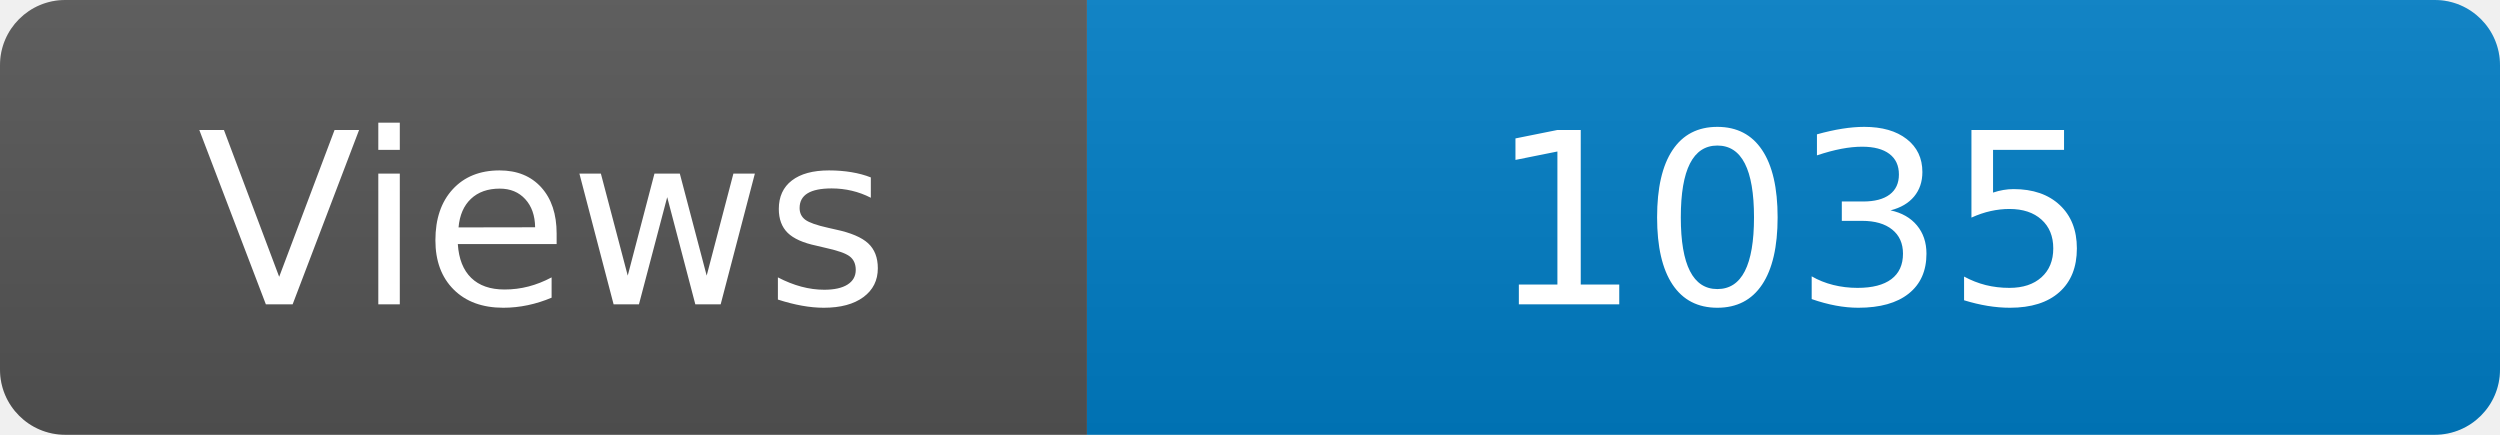
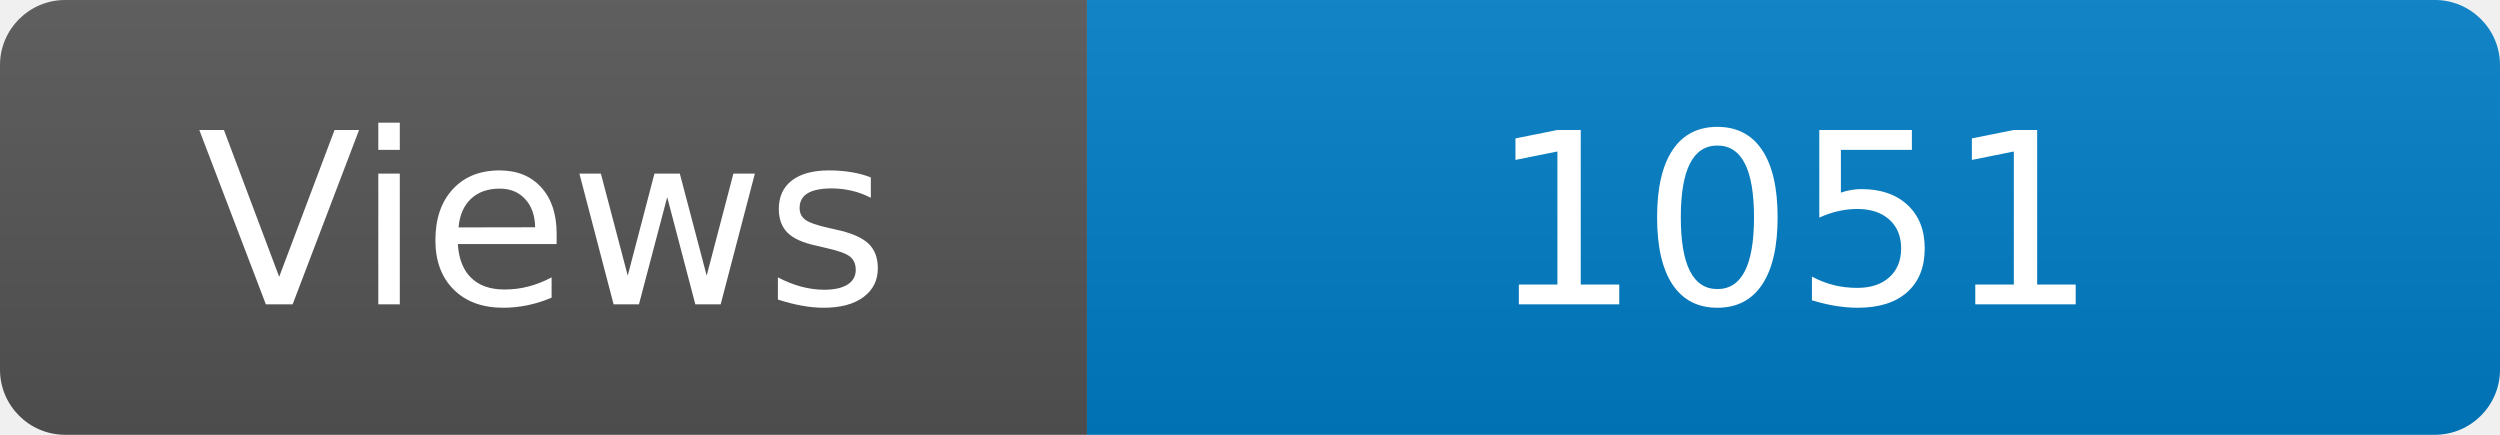
<svg xmlns="http://www.w3.org/2000/svg" width="115" height="20" role="img" aria-label="Maintained?: yes">
  <linearGradient id="s" x2="0" y2="100%">
    <stop offset="0" stop-color="#bbb" stop-opacity=".1" />
    <stop offset="1" stop-opacity=".1" />
  </linearGradient>
  <clipPath id="r">
    <rect width="115" height="20" rx="3" fill="#fff" />
  </clipPath>
  <g clip-path="url(#r)">
    <rect width="50" height="20" fill="#555" />
    <rect x="50" width="160" height="20" fill="#007ec6" />
    <rect width="115" height="20" fill="url(#s)" />
  </g>
  <g fill="#fff" text-anchor="middle" font-family="Verdana,Geneva,DejaVu Sans,sans-serif" font-size="110">
    <text x="250" y="140" transform="scale(.1)" fill="#fff">Views</text>
-     <text x="825" y="140" transform="scale(.1)" fill="#fff">1035</text>
+     <text x="825" y="140" transform="scale(.1)" fill="#fff">1051</text>
  </g>
</svg>
